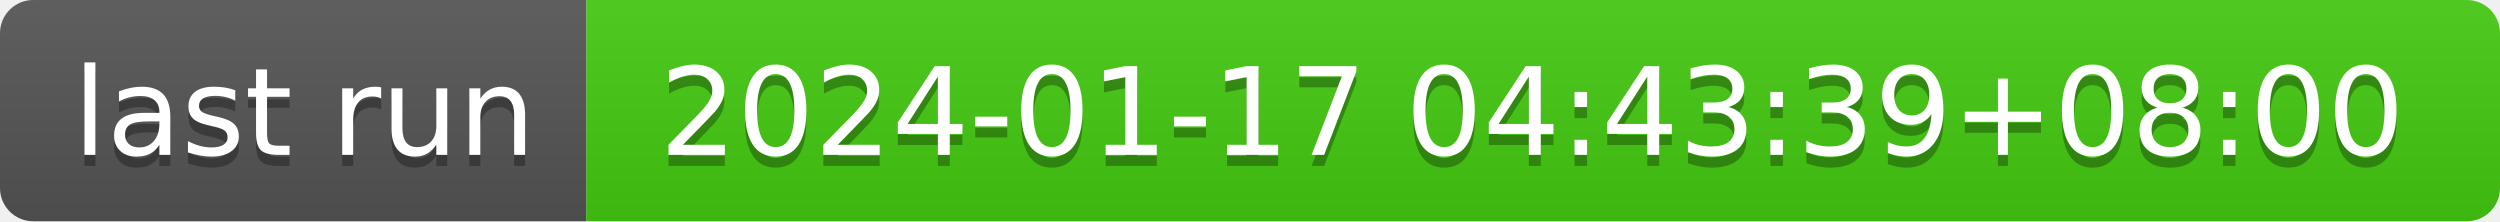
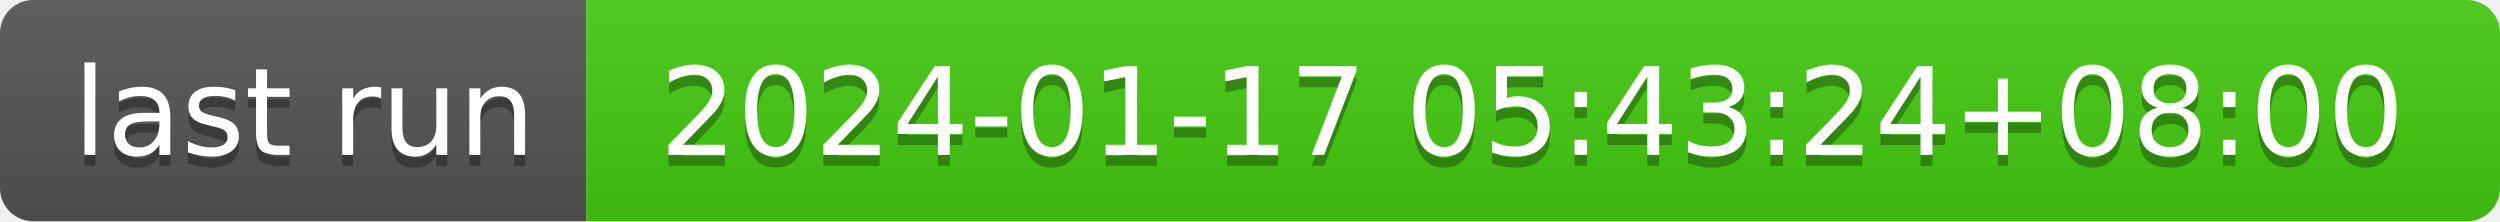
- <svg xmlns="http://www.w3.org/2000/svg" width="226" height="20" role="img" aria-label="last run: 2024-01-17 04:43:39+08:00">
+ <svg xmlns="http://www.w3.org/2000/svg" width="226" height="20" role="img" aria-label="last run: 2024-01-17 05:43:24+08:00">
  <linearGradient id="s" x2="0" y2="100%">
    <stop offset="0" stop-color="#bbb" stop-opacity=".1" />
    <stop offset="1" stop-opacity=".1" />
  </linearGradient>
  <clipPath id="r">
    <rect width="226" height="20" rx="3" fill="#fff" />
  </clipPath>
  <g clip-path="url(#r)">
    <rect width="53" height="20" fill="#555" />
    <rect x="53" width="173" height="20" fill="#4c1" />
    <rect width="226" height="20" fill="url(#s)" />
  </g>
  <g fill="#fff" text-anchor="middle" font-family="Verdana,Geneva,DejaVu Sans,sans-serif" text-rendering="geometricPrecision" font-size="110">
    <text aria-hidden="true" x="275" y="150" fill="#010101" fill-opacity=".3" transform="scale(.1)" textLength="430">last run</text>
    <text x="275" y="140" transform="scale(.1)" fill="#fff" textLength="430">last run</text>
-     <text aria-hidden="true" x="1385" y="150" fill="#010101" fill-opacity=".3" transform="scale(.1)" textLength="1630">2024-01-17 04:43:39+08:00</text>
-     <text x="1385" y="140" transform="scale(.1)" fill="#fff" textLength="1630">2024-01-17 04:43:39+08:00</text>
+     <text aria-hidden="true" x="1385" y="150" fill="#010101" fill-opacity=".3" transform="scale(.1)" textLength="1630">2024-01-17 05:43:24+08:00</text>
+     <text x="1385" y="140" transform="scale(.1)" fill="#fff" textLength="1630">2024-01-17 05:43:24+08:00</text>
  </g>
</svg>
